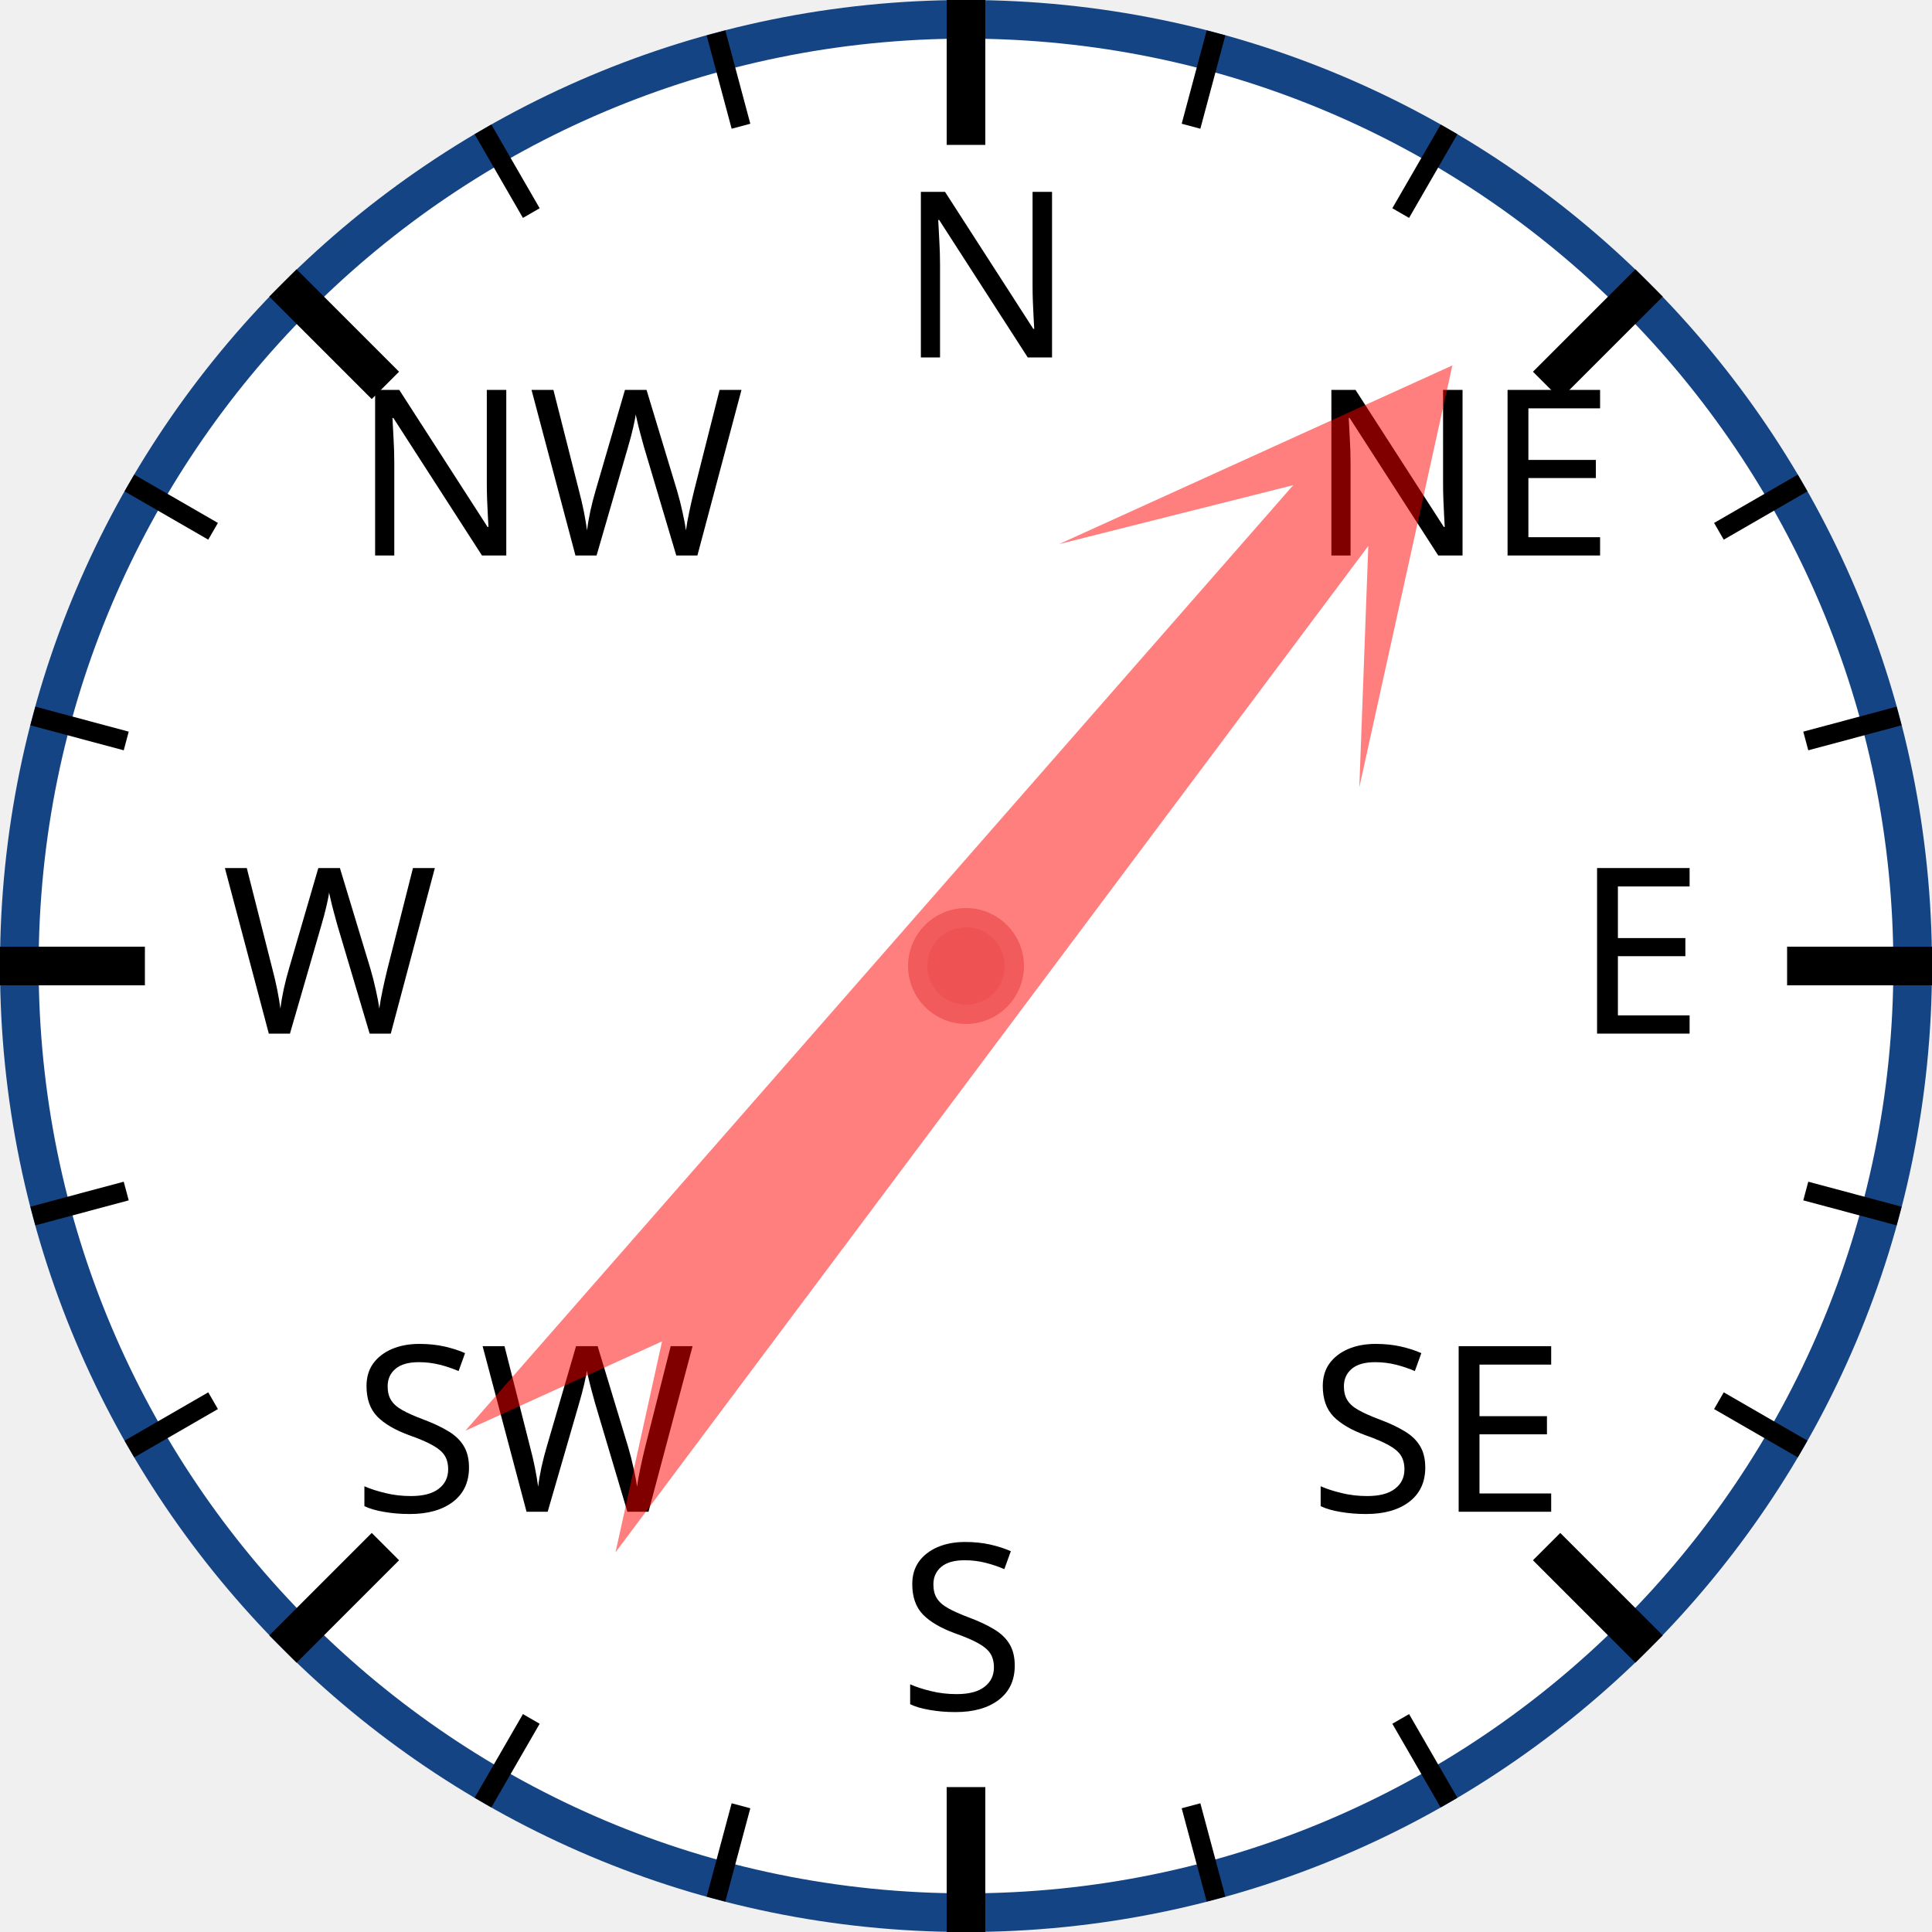
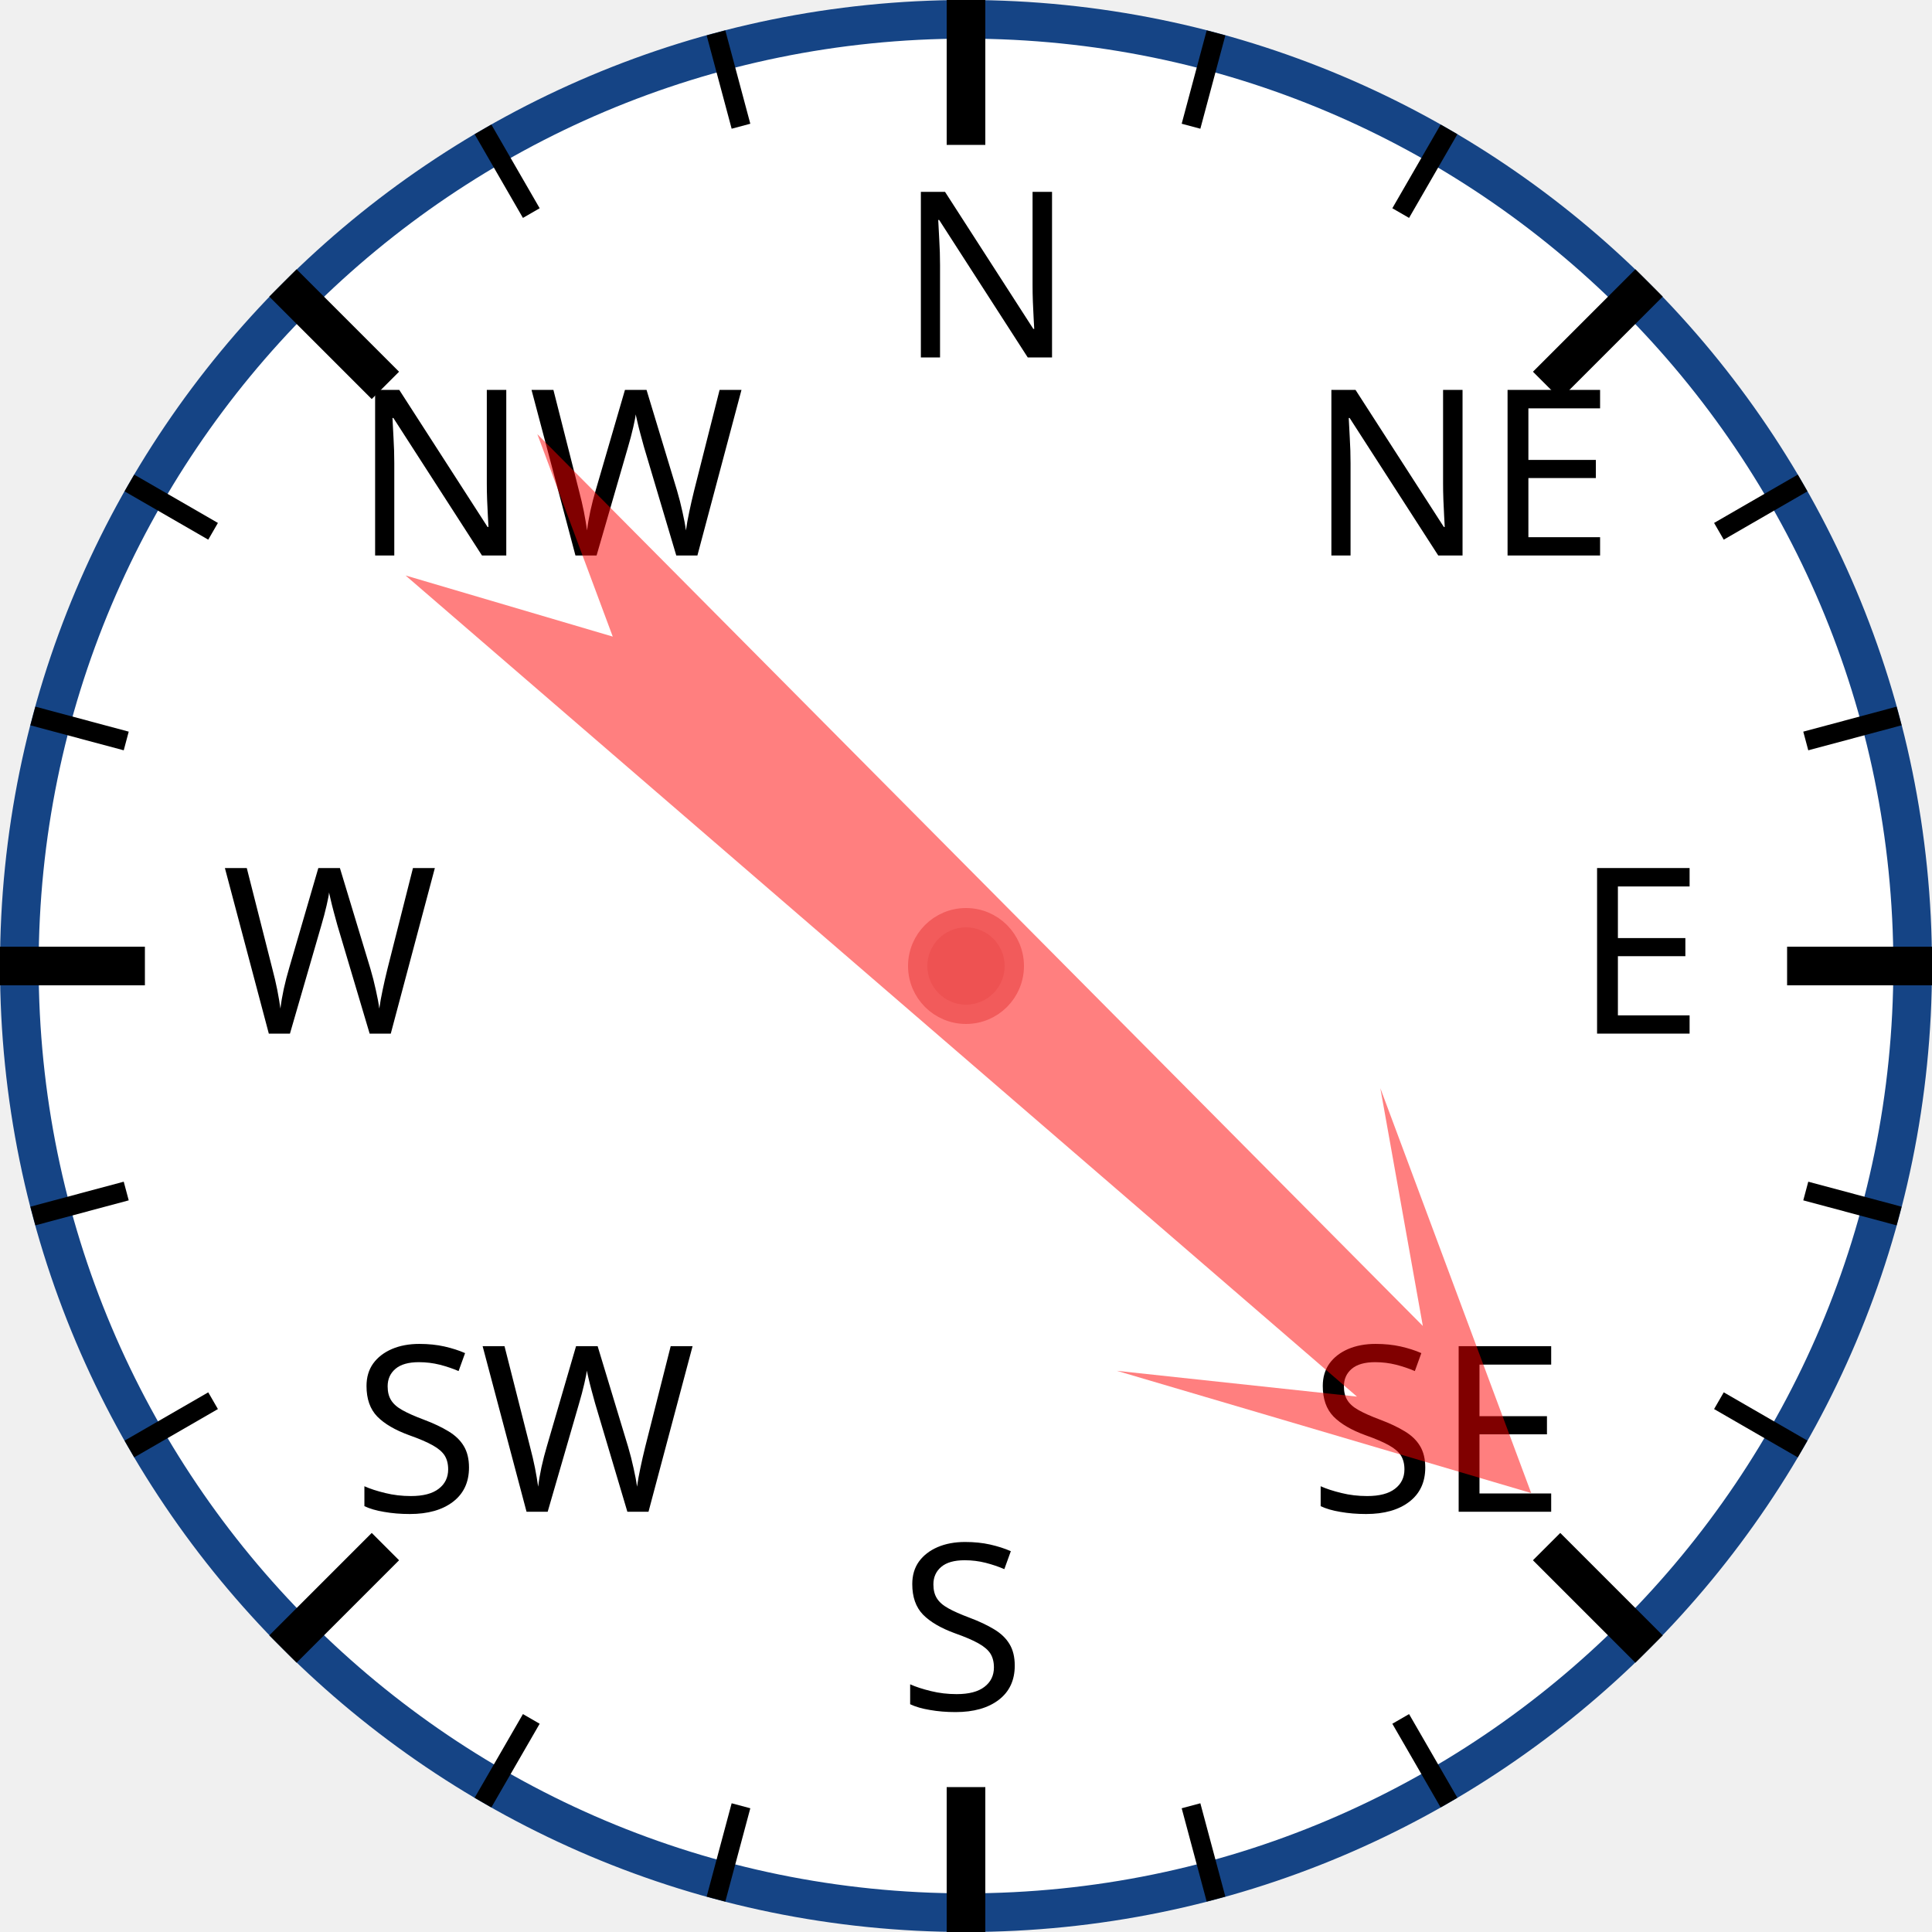
<svg xmlns="http://www.w3.org/2000/svg" width="120px" height="120px" viewBox="0 0 200 200">
  <circle cx="100" cy="100" r="98" style="fill: white; stroke: #154485; stroke-width: 4;" />
  <text x="93.0" y="37.0" style="font-family: sans-serif; font-size: 18pt;">N</text>
  <line x1="100.0" y1="0.0" x2="100.0" y2="15.0" style="stroke: black; stroke-width: 4;" />
  <line x1="74.118" y1="3.407" x2="76.706" y2="13.067" style="stroke: black; stroke-width: 2;" />
  <line x1="50" y1="13.397" x2="55" y2="22.058" style="stroke: black; stroke-width: 2;" />
  <text x="36.503" y="57.503" style="font-family: sans-serif; font-size: 18pt;">NW</text>
  <line x1="29.289" y1="29.289" x2="39.896" y2="39.896" style="stroke: black; stroke-width: 4;" />
  <line x1="13.397" y1="50" x2="22.058" y2="55" style="stroke: black; stroke-width: 2;" />
  <line x1="3.407" y1="74.118" x2="13.067" y2="76.706" style="stroke: black; stroke-width: 2;" />
  <text x="23.0" y="107.0" style="font-family: sans-serif; font-size: 18pt;">W</text>
  <line x1="0.0" y1="100.0" x2="15.0" y2="100.0" style="stroke: black; stroke-width: 4;" />
  <line x1="3.407" y1="125.882" x2="13.067" y2="123.294" style="stroke: black; stroke-width: 2;" />
  <line x1="13.397" y1="150" x2="22.058" y2="145" style="stroke: black; stroke-width: 2;" />
  <text x="36.503" y="156.497" style="font-family: sans-serif; font-size: 18pt;">SW</text>
  <line x1="29.289" y1="170.711" x2="39.896" y2="160.104" style="stroke: black; stroke-width: 4;" />
  <line x1="50" y1="186.603" x2="55" y2="177.942" style="stroke: black; stroke-width: 2;" />
  <line x1="74.118" y1="196.593" x2="76.706" y2="186.933" style="stroke: black; stroke-width: 2;" />
  <text x="93" y="177.0" style="font-family: sans-serif; font-size: 18pt;">S</text>
  <line x1="100" y1="200.0" x2="100" y2="185.0" style="stroke: black; stroke-width: 4;" />
  <line x1="125.882" y1="196.593" x2="123.294" y2="186.933" style="stroke: black; stroke-width: 2;" />
  <line x1="150.0" y1="186.603" x2="145.0" y2="177.942" style="stroke: black; stroke-width: 2;" />
  <text x="135.497" y="156.497" style="font-family: sans-serif; font-size: 18pt;">SE</text>
  <line x1="170.711" y1="170.711" x2="160.104" y2="160.104" style="stroke: black; stroke-width: 4;" />
  <line x1="186.603" y1="150" x2="177.942" y2="145" style="stroke: black; stroke-width: 2;" />
  <line x1="196.593" y1="125.882" x2="186.933" y2="123.294" style="stroke: black; stroke-width: 2;" />
  <text x="163.0" y="107" style="font-family: sans-serif; font-size: 18pt;">E</text>
  <line x1="200.0" y1="100" x2="185.0" y2="100" style="stroke: black; stroke-width: 4;" />
  <line x1="196.593" y1="74.118" x2="186.933" y2="76.706" style="stroke: black; stroke-width: 2;" />
  <line x1="186.603" y1="50" x2="177.942" y2="55" style="stroke: black; stroke-width: 2;" />
  <text x="135.497" y="57.503" style="font-family: sans-serif; font-size: 18pt;">NE</text>
  <line x1="170.711" y1="29.289" x2="160.104" y2="39.896" style="stroke: black; stroke-width: 4;" />
  <line x1="150" y1="13.397" x2="145" y2="22.058" style="stroke: black; stroke-width: 2;" />
  <line x1="125.882" y1="3.407" x2="123.294" y2="13.067" style="stroke: black; stroke-width: 2;" />
-   <polygon points="100 20 120 60 105 40 110 170 100 150 90 170 95 40 80 60" style="fill: red; fill-opacity: 0.5;" transform="rotate(39,100,100)" />
+   <polygon points="100 20 120 60 105 40 110 170 100 150 90 170 95 40 80 60" style="fill: red; fill-opacity: 0.5;" transform="rotate(133,100,100)" />
  <circle cx="100" cy="100" r="5" style="fill: #EE5252; stroke: #F25B5B; stroke-width: 2;" />
</svg>
